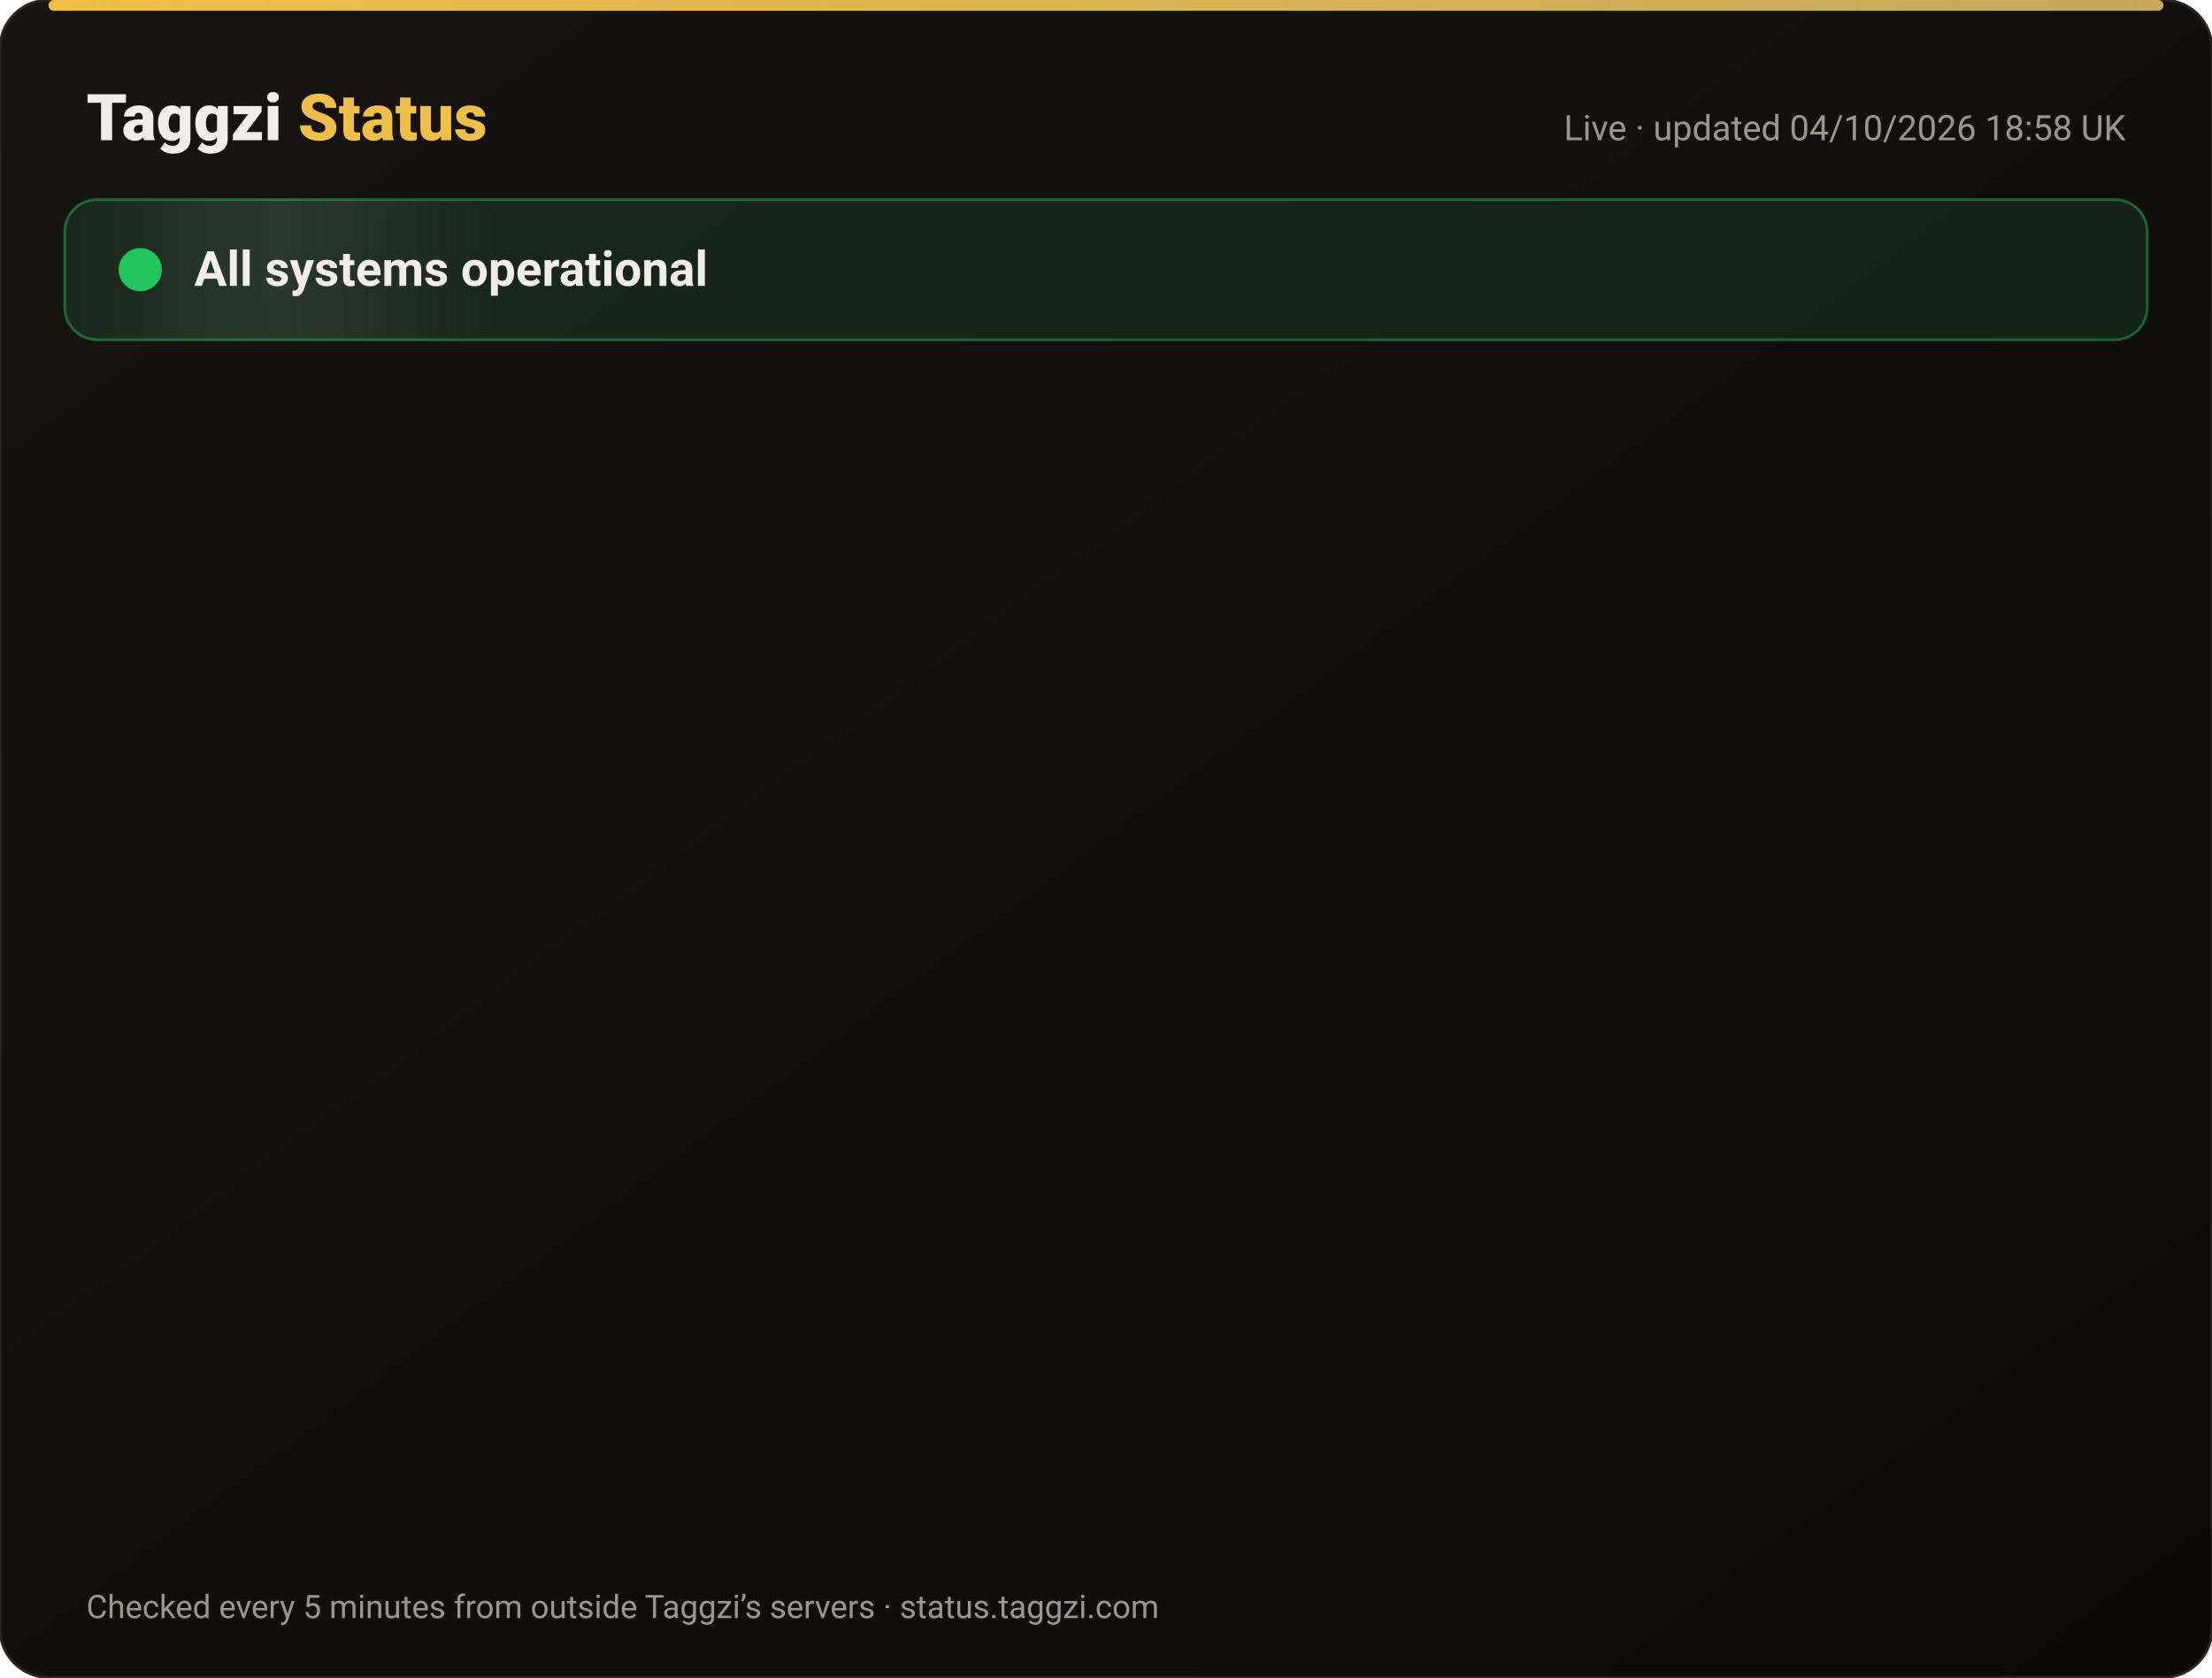
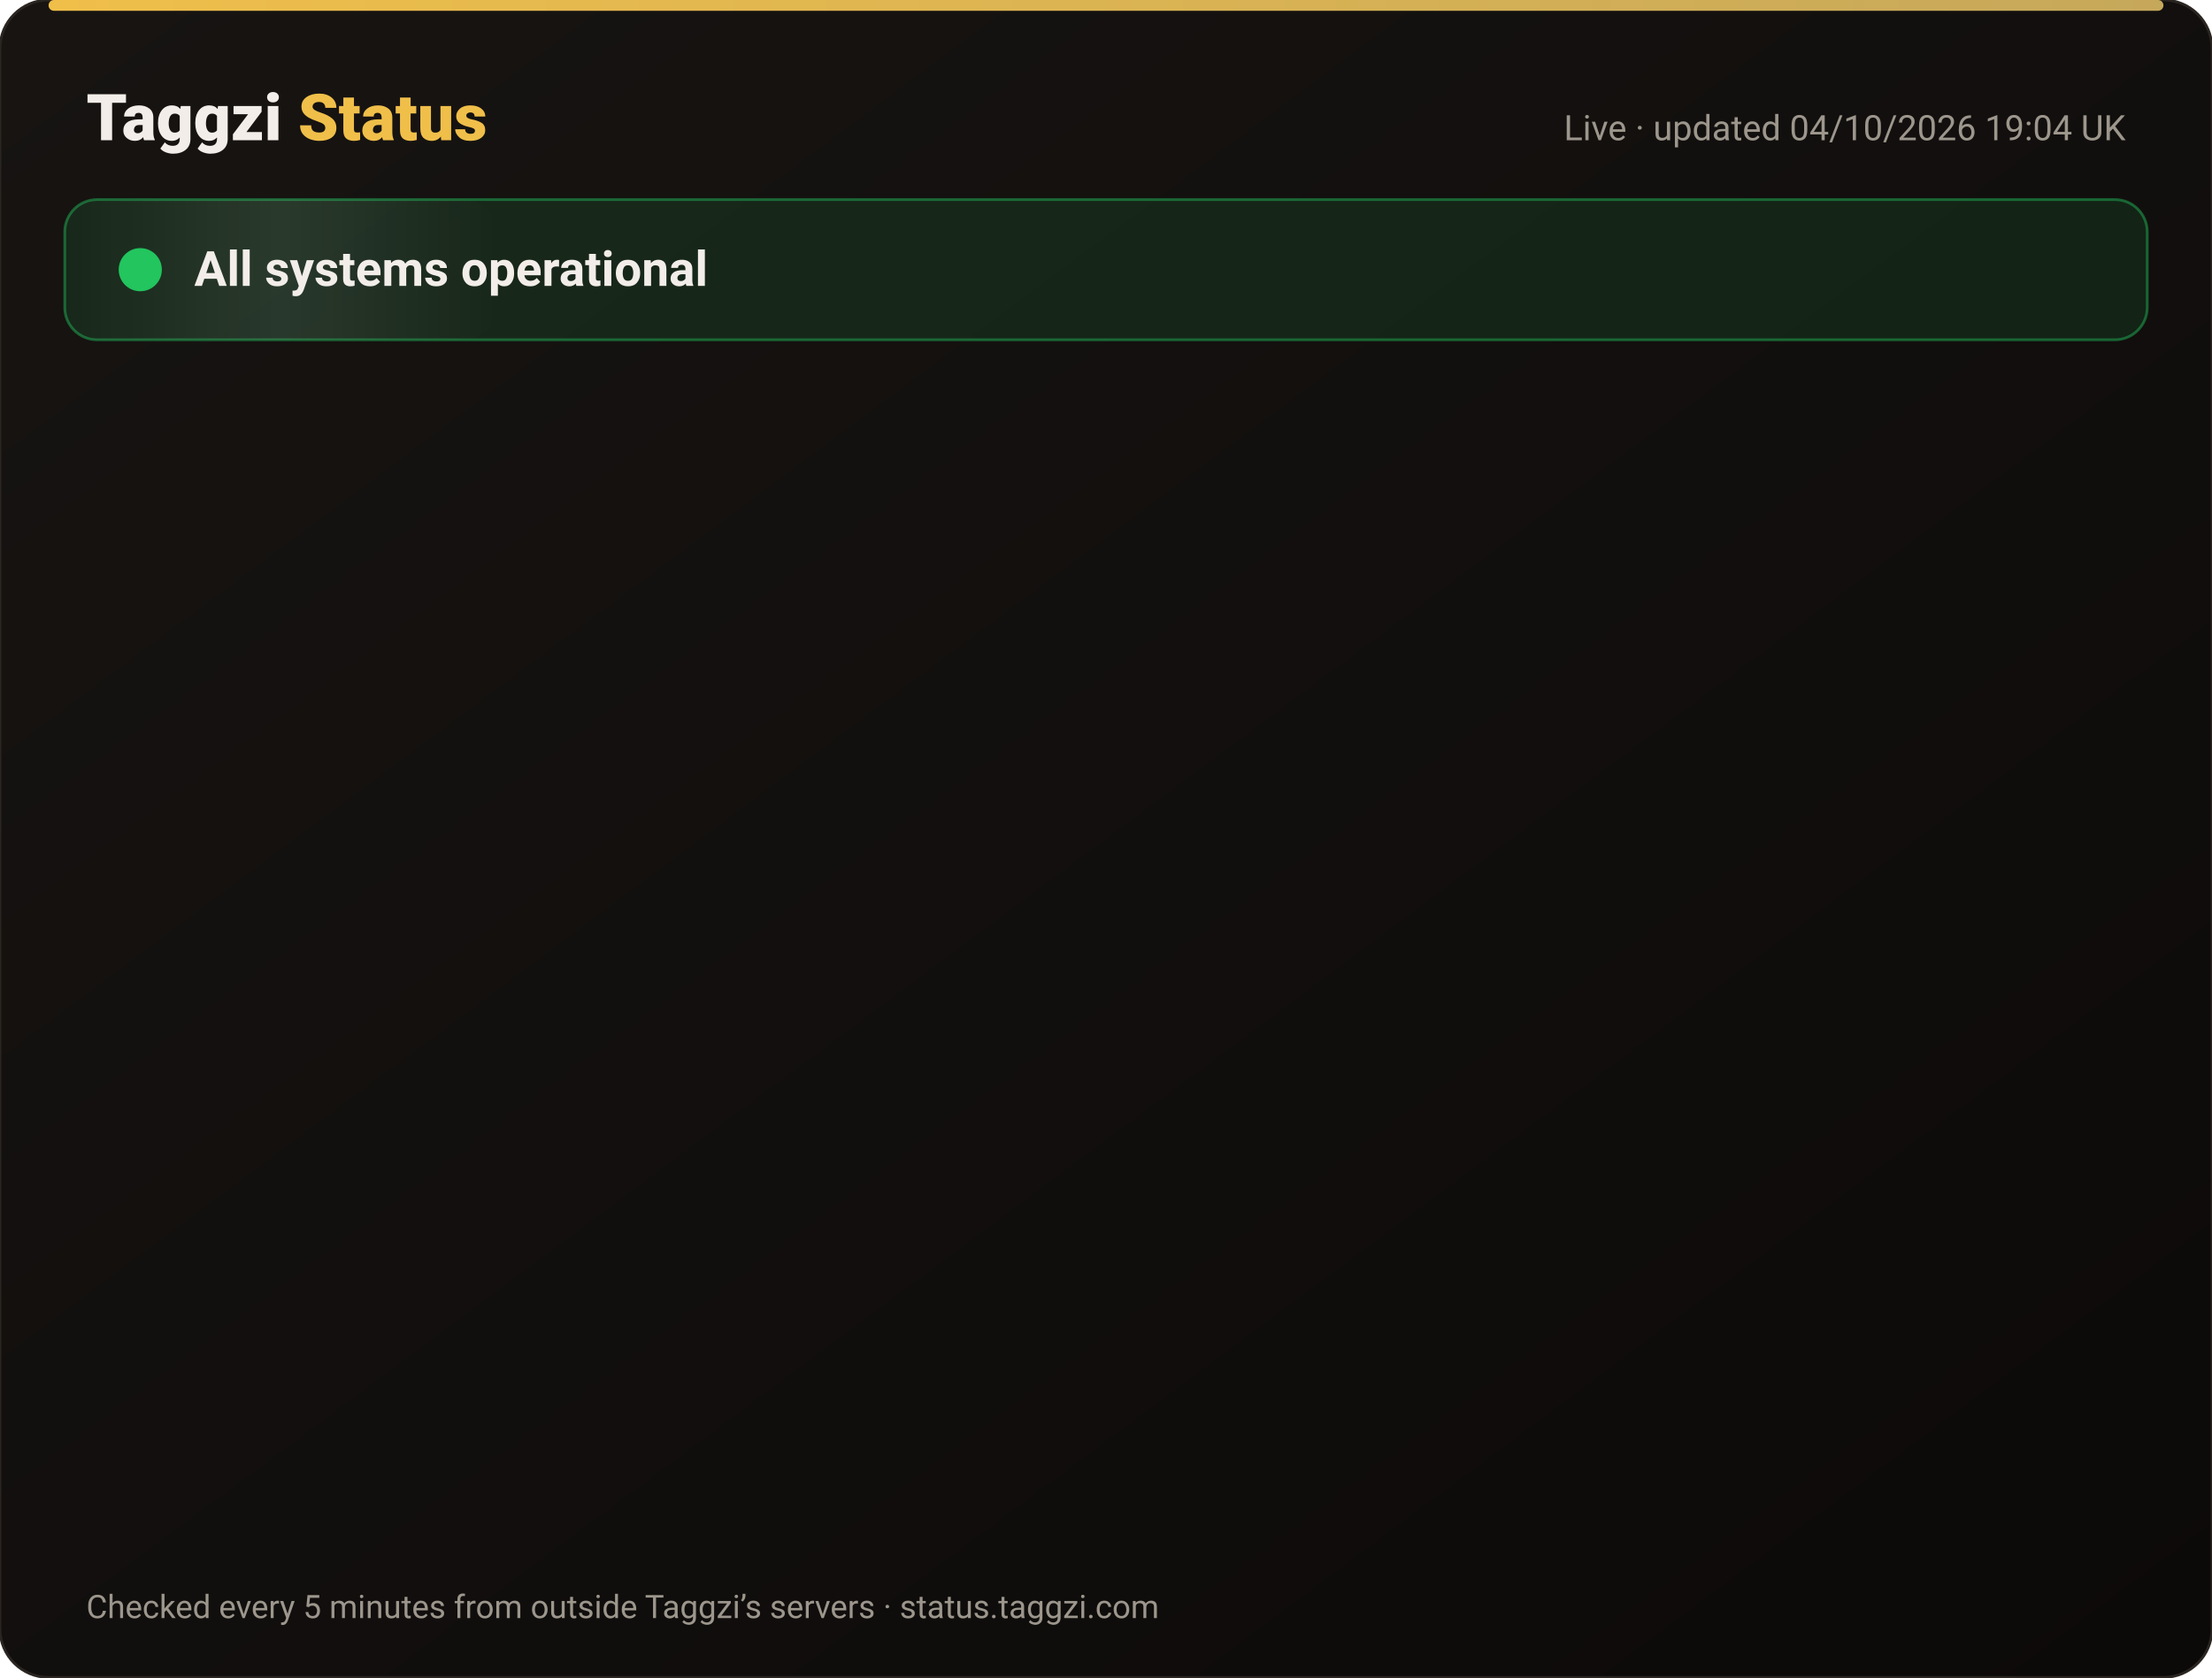
<svg xmlns="http://www.w3.org/2000/svg" width="820" height="622" viewBox="0 0 820 622" font-family="-apple-system,Segoe UI,Roboto,Helvetica,Arial,sans-serif">
  <defs>
    <linearGradient id="bg" x1="0" y1="0" x2="1" y2="1">
      <stop offset="0" stop-color="#171412" />
      <stop offset="1" stop-color="#0C0A09" />
    </linearGradient>
    <linearGradient id="gold" x1="0" x2="1">
      <stop offset="0" stop-color="#F0BF4A" />
      <stop offset="1" stop-color="#c6a85b" />
    </linearGradient>
    <linearGradient id="shine" x1="0" x2="1">
      <stop offset="0" stop-color="#fff" stop-opacity="0" />
      <stop offset=".5" stop-color="#fff" stop-opacity=".08" />
      <stop offset="1" stop-color="#fff" stop-opacity="0" />
    </linearGradient>
  </defs>
  <rect width="820" height="622" rx="18" fill="url(#bg)" stroke="#2a2521" />
  <rect x="18" y="0" width="784" height="4" rx="2" fill="url(#gold)" />
  <text x="32" y="52" font-size="24" font-weight="800" fill="#F2EDE8">Taggzi <tspan fill="#F0BF4A">Status</tspan>
  </text>
-   <text x="788" y="52" font-size="13" fill="#9C968C" text-anchor="end">Live · updated 04/10/2026 18:58 UK</text>
+   <text x="788" y="52" font-size="13" fill="#9C968C" text-anchor="end">Live · updated 04/10/2026 19:04 UK</text>
  <rect x="24" y="74" width="772" height="52" rx="12" fill="#22c55e" fill-opacity=".12" stroke="#22c55e" stroke-opacity=".45" />
  <rect x="24" y="74" width="160" height="52" rx="12" fill="url(#shine)">
    <animate attributeName="x" from="-160" to="820" dur="4s" repeatCount="indefinite" />
  </rect>
  <circle cx="52" cy="100" r="7" fill="#22c55e" />
  <circle cx="52" cy="100" r="7" fill="none" stroke="#22c55e" stroke-width="2">
    <animate attributeName="r" values="7;15;7" dur="2s" repeatCount="indefinite" />
    <animate attributeName="opacity" values=".9;0;.9" dur="2s" repeatCount="indefinite" />
  </circle>
  <text x="72" y="106" font-size="18" font-weight="700" fill="#F2EDE8">All systems operational</text>
  <g opacity="0">
    <animate attributeName="opacity" from="0" to="1" begin="0.00s" dur=".6s" fill="freeze" />
    <line x1="32" y1="188" x2="788" y2="188" stroke="#2a2521" />
    <circle cx="44" cy="166" r="6" fill="#22c55e">
      <animate attributeName="opacity" values="1;.45;1" dur="2.4s" begin="0.00s" repeatCount="indefinite" />
    </circle>
    <text x="62" y="171" font-size="15" font-weight="650" fill="#F2EDE8">Website</text>
    <text x="630" y="171" font-size="13" fill="#9C968C" text-anchor="end">100.00% uptime</text>
    <rect x="648" y="154" width="140" height="24" rx="12" fill="#22c55e" fill-opacity=".14" stroke="#22c55e" stroke-opacity=".5" />
    <text x="718" y="171" font-size="12" font-weight="700" fill="#22c55e" text-anchor="middle">Operational</text>
  </g>
  <g opacity="0">
    <animate attributeName="opacity" from="0" to="1" begin="0.15s" dur=".6s" fill="freeze" />
    <line x1="32" y1="234" x2="788" y2="234" stroke="#2a2521" />
    <circle cx="44" cy="212" r="6" fill="#22c55e">
      <animate attributeName="opacity" values="1;.45;1" dur="2.4s" begin="0.15s" repeatCount="indefinite" />
    </circle>
    <text x="62" y="217" font-size="15" font-weight="650" fill="#F2EDE8">Tag scans</text>
    <text x="630" y="217" font-size="13" fill="#9C968C" text-anchor="end">100.00% uptime</text>
    <rect x="648" y="200" width="140" height="24" rx="12" fill="#22c55e" fill-opacity=".14" stroke="#22c55e" stroke-opacity=".5" />
    <text x="718" y="217" font-size="12" font-weight="700" fill="#22c55e" text-anchor="middle">Operational</text>
  </g>
  <g opacity="0">
    <animate attributeName="opacity" from="0" to="1" begin="0.30s" dur=".6s" fill="freeze" />
    <line x1="32" y1="280" x2="788" y2="280" stroke="#2a2521" />
    <circle cx="44" cy="258" r="6" fill="#22c55e">
      <animate attributeName="opacity" values="1;.45;1" dur="2.4s" begin="0.30s" repeatCount="indefinite" />
    </circle>
    <text x="62" y="263" font-size="15" font-weight="650" fill="#F2EDE8">Manual tag lookup</text>
    <text x="630" y="263" font-size="13" fill="#9C968C" text-anchor="end">100.00% uptime</text>
    <rect x="648" y="246" width="140" height="24" rx="12" fill="#22c55e" fill-opacity=".14" stroke="#22c55e" stroke-opacity=".5" />
    <text x="718" y="263" font-size="12" font-weight="700" fill="#22c55e" text-anchor="middle">Operational</text>
  </g>
  <g opacity="0">
    <animate attributeName="opacity" from="0" to="1" begin="0.45s" dur=".6s" fill="freeze" />
    <line x1="32" y1="326" x2="788" y2="326" stroke="#2a2521" />
    <circle cx="44" cy="304" r="6" fill="#22c55e">
      <animate attributeName="opacity" values="1;.45;1" dur="2.4s" begin="0.45s" repeatCount="indefinite" />
    </circle>
    <text x="62" y="309" font-size="15" font-weight="650" fill="#F2EDE8">App &amp; login</text>
    <text x="630" y="309" font-size="13" fill="#9C968C" text-anchor="end">100.00% uptime</text>
    <rect x="648" y="292" width="140" height="24" rx="12" fill="#22c55e" fill-opacity=".14" stroke="#22c55e" stroke-opacity=".5" />
    <text x="718" y="309" font-size="12" font-weight="700" fill="#22c55e" text-anchor="middle">Operational</text>
  </g>
  <g opacity="0">
    <animate attributeName="opacity" from="0" to="1" begin="0.60s" dur=".6s" fill="freeze" />
    <line x1="32" y1="372" x2="788" y2="372" stroke="#2a2521" />
    <circle cx="44" cy="350" r="6" fill="#22c55e">
      <animate attributeName="opacity" values="1;.45;1" dur="2.4s" begin="0.60s" repeatCount="indefinite" />
    </circle>
    <text x="62" y="355" font-size="15" font-weight="650" fill="#F2EDE8">Community alerts</text>
    <text x="630" y="355" font-size="13" fill="#9C968C" text-anchor="end">100.00% uptime</text>
    <rect x="648" y="338" width="140" height="24" rx="12" fill="#22c55e" fill-opacity=".14" stroke="#22c55e" stroke-opacity=".5" />
    <text x="718" y="355" font-size="12" font-weight="700" fill="#22c55e" text-anchor="middle">Operational</text>
  </g>
  <g opacity="0">
    <animate attributeName="opacity" from="0" to="1" begin="0.75s" dur=".6s" fill="freeze" />
    <line x1="32" y1="418" x2="788" y2="418" stroke="#2a2521" />
    <circle cx="44" cy="396" r="6" fill="#22c55e">
      <animate attributeName="opacity" values="1;.45;1" dur="2.4s" begin="0.75s" repeatCount="indefinite" />
    </circle>
    <text x="62" y="401" font-size="15" font-weight="650" fill="#F2EDE8">Private calling</text>
    <text x="630" y="401" font-size="13" fill="#9C968C" text-anchor="end">100.00% uptime</text>
    <rect x="648" y="384" width="140" height="24" rx="12" fill="#22c55e" fill-opacity=".14" stroke="#22c55e" stroke-opacity=".5" />
    <text x="718" y="401" font-size="12" font-weight="700" fill="#22c55e" text-anchor="middle">Operational</text>
  </g>
  <g opacity="0">
    <animate attributeName="opacity" from="0" to="1" begin="0.90s" dur=".6s" fill="freeze" />
    <line x1="32" y1="464" x2="788" y2="464" stroke="#2a2521" />
    <circle cx="44" cy="442" r="6" fill="#22c55e">
      <animate attributeName="opacity" values="1;.45;1" dur="2.4s" begin="0.90s" repeatCount="indefinite" />
    </circle>
    <text x="62" y="447" font-size="15" font-weight="650" fill="#F2EDE8">Payments</text>
    <text x="630" y="447" font-size="13" fill="#9C968C" text-anchor="end">100.00% uptime</text>
    <rect x="648" y="430" width="140" height="24" rx="12" fill="#22c55e" fill-opacity=".14" stroke="#22c55e" stroke-opacity=".5" />
    <text x="718" y="447" font-size="12" font-weight="700" fill="#22c55e" text-anchor="middle">Operational</text>
  </g>
  <g opacity="0">
    <animate attributeName="opacity" from="0" to="1" begin="1.05s" dur=".6s" fill="freeze" />
    <line x1="32" y1="510" x2="788" y2="510" stroke="#2a2521" />
    <circle cx="44" cy="488" r="6" fill="#22c55e">
      <animate attributeName="opacity" values="1;.45;1" dur="2.4s" begin="1.05s" repeatCount="indefinite" />
    </circle>
    <text x="62" y="493" font-size="15" font-weight="650" fill="#F2EDE8">Email &amp; support</text>
    <text x="630" y="493" font-size="13" fill="#9C968C" text-anchor="end">100.00% uptime</text>
    <rect x="648" y="476" width="140" height="24" rx="12" fill="#22c55e" fill-opacity=".14" stroke="#22c55e" stroke-opacity=".5" />
    <text x="718" y="493" font-size="12" font-weight="700" fill="#22c55e" text-anchor="middle">Operational</text>
  </g>
  <g opacity="0">
    <animate attributeName="opacity" from="0" to="1" begin="1.20s" dur=".6s" fill="freeze" />
    <line x1="32" y1="556" x2="788" y2="556" stroke="#2a2521" />
    <circle cx="44" cy="534" r="6" fill="#22c55e">
      <animate attributeName="opacity" values="1;.45;1" dur="2.4s" begin="1.20s" repeatCount="indefinite" />
    </circle>
    <text x="62" y="539" font-size="15" font-weight="650" fill="#F2EDE8">Secure connection (SSL)</text>
    <text x="630" y="539" font-size="13" fill="#9C968C" text-anchor="end">100.00% uptime</text>
    <rect x="648" y="522" width="140" height="24" rx="12" fill="#22c55e" fill-opacity=".14" stroke="#22c55e" stroke-opacity=".5" />
    <text x="718" y="539" font-size="12" font-weight="700" fill="#22c55e" text-anchor="middle">Operational</text>
  </g>
  <text x="32" y="600" font-size="12" fill="#9C968C">Checked every 5 minutes from outside Taggzi’s servers · status.taggzi.com</text>
</svg>
